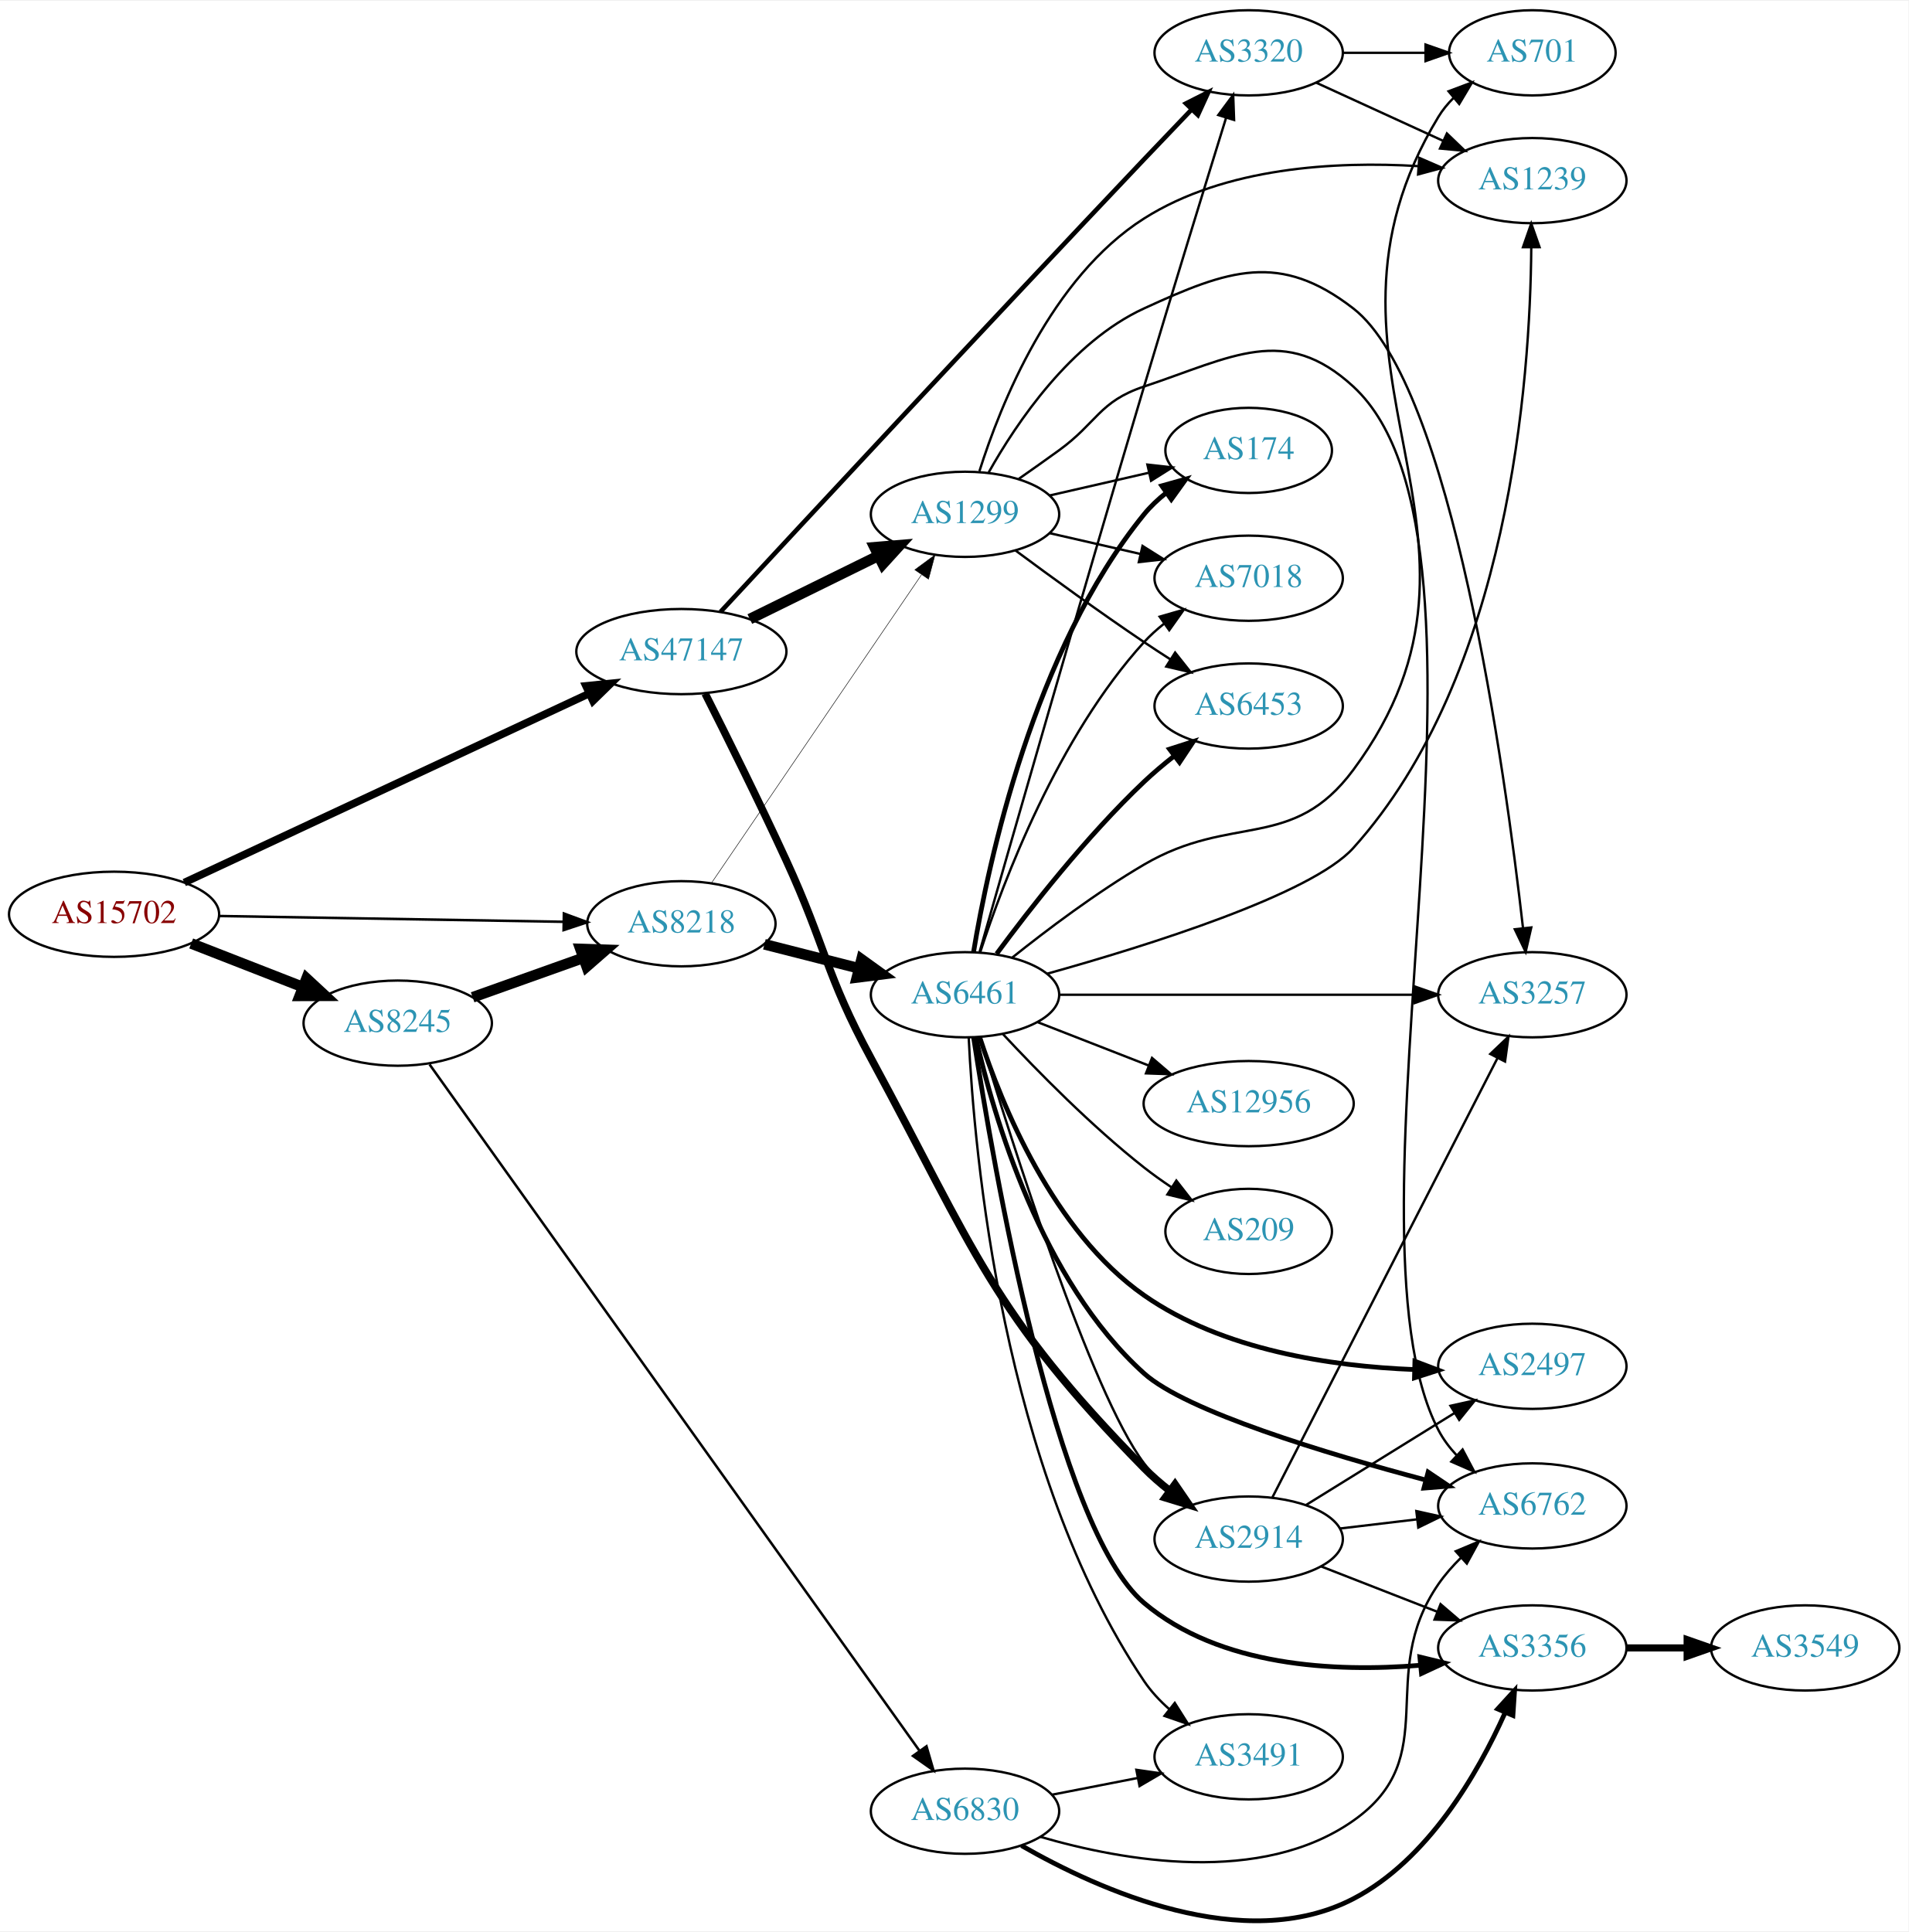
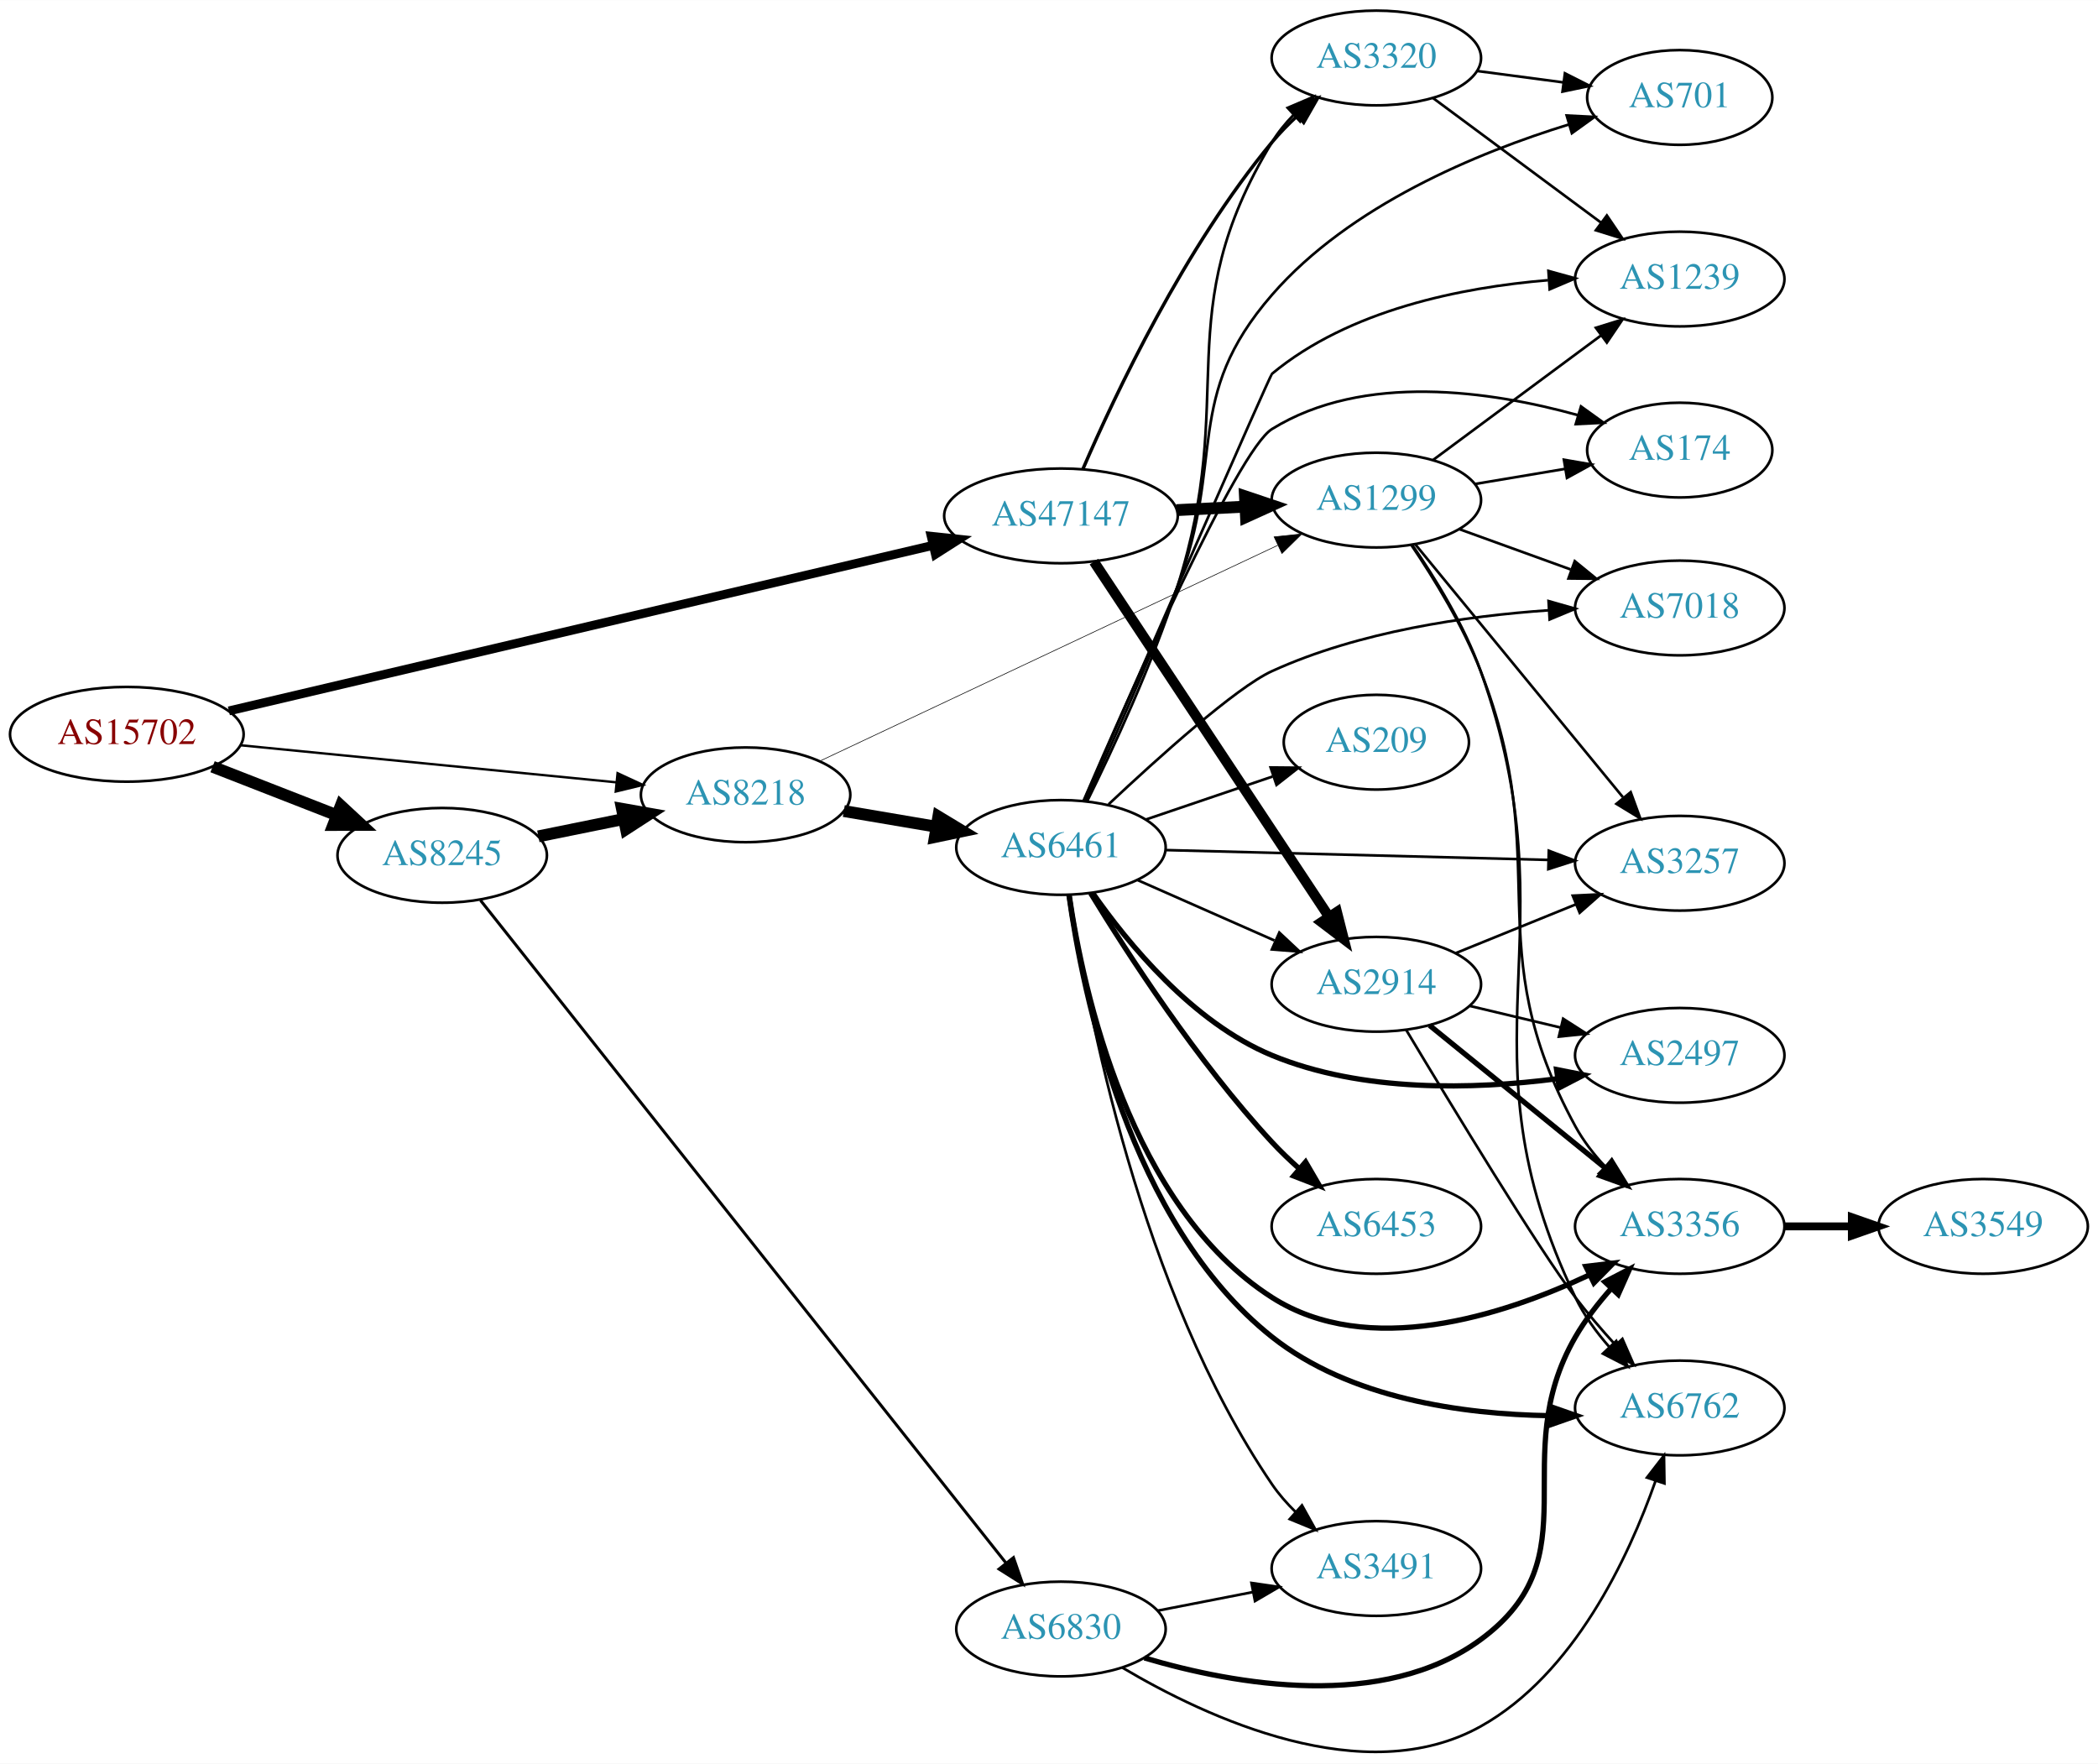
- <svg xmlns="http://www.w3.org/2000/svg" xmlns:xlink="http://www.w3.org/1999/xlink" width="806pt" height="816pt" viewBox="0.00 0.00 806.35 815.71">
-   <g id="graph0" class="graph" transform="scale(1 1) rotate(0) translate(4 811.706)">
-     <polygon fill="white" stroke="none" points="-4,4 -4,-811.706 802.348,-811.706 802.348,4 -4,4" />
+ <svg xmlns="http://www.w3.org/2000/svg" xmlns:xlink="http://www.w3.org/1999/xlink" width="797pt" height="670pt" viewBox="0.00 0.00 797.25 670.14">
+   <g id="graph0" class="graph" transform="scale(1 1) rotate(0) translate(4 666.143)">
+     <polygon fill="white" stroke="none" points="-4,4 -4,-666.143 793.249,-666.143 793.249,4 -4,4" />
    <g id="node1" class="node">
      <g id="a_node1">
        <a xlink:href="/asn/15702" xlink:title="AS15702 ~ Onstage Online GmbH [AT]">
-           <ellipse fill="#ffffff" stroke="black" cx="44.196" cy="-425.706" rx="44.393" ry="18" />
-           <text text-anchor="middle" x="44.196" y="-422.006" font-family="Times,serif" font-size="14.00" fill="#880000">AS15702</text>
+           <ellipse fill="#ffffff" stroke="black" cx="44.196" cy="-387.143" rx="44.393" ry="18" />
+           <text text-anchor="middle" x="44.196" y="-383.443" font-family="Times,serif" font-size="14.00" fill="#880000">AS15702</text>
        </a>
      </g>
    </g>
    <g id="node2" class="node">
      <g id="a_node2">
        <a xlink:href="/asn/8218" xlink:title="AS8218 ~ legacy Neotelecoms [FR]">
-           <ellipse fill="#ffffff" stroke="black" cx="283.881" cy="-421.706" rx="39.794" ry="18" />
-           <text text-anchor="middle" x="283.881" y="-418.006" font-family="Times,serif" font-size="14.00" fill="#2c94b3">AS8218</text>
+           <ellipse fill="#ffffff" stroke="black" cx="279.332" cy="-364.143" rx="39.794" ry="18" />
+           <text text-anchor="middle" x="279.332" y="-360.443" font-family="Times,serif" font-size="14.00" fill="#2c94b3">AS8218</text>
        </a>
      </g>
    </g>
    <g id="edge1" class="edge">
-       <path fill="none" stroke="black" stroke-width="1.071" d="M88.515,-424.977C129.583,-424.285 191.197,-423.249 234.004,-422.528" />
-       <polygon fill="black" stroke="black" stroke-width="1.071" points="234.247,-426.025 244.187,-422.357 234.129,-419.026 234.247,-426.025" />
+       <path fill="none" stroke="black" stroke-width="0.9" d="M87.415,-382.978C127.661,-379.008 188.2,-373.035 230.277,-368.884" />
+       <polygon fill="black" stroke="black" stroke-width="0.9" points="230.678,-372.362 240.286,-367.897 229.991,-365.395 230.678,-372.362" />
    </g>
    <g id="node3" class="node">
      <g id="a_node3">
        <a xlink:href="/asn/8245" xlink:title="AS8245 ~ Video-Broadcast GmbH [AT]">
-           <ellipse fill="#ffffff" stroke="black" cx="164.039" cy="-379.706" rx="39.794" ry="18" />
-           <text text-anchor="middle" x="164.039" y="-376.006" font-family="Times,serif" font-size="14.00" fill="#2c94b3">AS8245</text>
+           <ellipse fill="#ffffff" stroke="black" cx="164.039" cy="-341.143" rx="39.794" ry="18" />
+           <text text-anchor="middle" x="164.039" y="-337.443" font-family="Times,serif" font-size="14.00" fill="#2c94b3">AS8245</text>
        </a>
      </g>
    </g>
    <g id="edge2" class="edge">
-       <path fill="none" stroke="black" stroke-width="4.5" d="M76.776,-413.378C91.205,-407.746 108.444,-401.017 123.706,-395.059" />
-       <polygon fill="black" stroke="black" stroke-width="4.5" points="125.516,-398.58 133.399,-391.275 122.652,-391.244 125.516,-398.58" />
+       <path fill="none" stroke="black" stroke-width="4.5" d="M76.776,-374.816C91.205,-369.184 108.444,-362.454 123.706,-356.497" />
+       <polygon fill="black" stroke="black" stroke-width="4.5" points="125.516,-360.017 133.399,-352.713 122.652,-352.681 125.516,-360.017" />
    </g>
    <g id="node4" class="node">
      <g id="a_node4">
        <a xlink:href="/asn/47147" xlink:title="AS47147 ~ ANEXIA Internetdienstleistungs GmbH [AT]">
-           <ellipse fill="#ffffff" stroke="black" cx="283.881" cy="-536.706" rx="44.393" ry="18" />
-           <text text-anchor="middle" x="283.881" y="-533.006" font-family="Times,serif" font-size="14.00" fill="#2c94b3">AS47147</text>
+           <ellipse fill="#ffffff" stroke="black" cx="399.174" cy="-470.143" rx="44.393" ry="18" />
+           <text text-anchor="middle" x="399.174" y="-466.443" font-family="Times,serif" font-size="14.00" fill="#2c94b3">AS47147</text>
        </a>
      </g>
    </g>
    <g id="edge3" class="edge">
-       <path fill="none" stroke="black" stroke-width="3.214" d="M73.867,-439.095C116.695,-459.096 197.428,-496.799 245.048,-519.037" />
-       <polygon fill="black" stroke="black" stroke-width="3.214" points="243.567,-522.209 254.109,-523.269 246.529,-515.866 243.567,-522.209" />
+       <path fill="none" stroke="black" stroke-width="3.375" d="M82.971,-396.026C147.64,-411.232 279.433,-442.222 350.392,-458.908" />
+       <polygon fill="black" stroke="black" stroke-width="3.375" points="349.869,-462.38 360.405,-461.262 351.471,-455.566 349.869,-462.38" />
    </g>
    <g id="node5" class="node">
      <g id="a_node5">
        <a xlink:href="/asn/6461" xlink:title="AS6461 ~ Zayo Bandwidth [US]">
-           <ellipse fill="#ffffff" stroke="black" cx="403.724" cy="-391.706" rx="39.794" ry="18" />
-           <text text-anchor="middle" x="403.724" y="-388.006" font-family="Times,serif" font-size="14.00" fill="#2c94b3">AS6461</text>
+           <ellipse fill="#ffffff" stroke="black" cx="399.174" cy="-344.143" rx="39.794" ry="18" />
+           <text text-anchor="middle" x="399.174" y="-340.443" font-family="Times,serif" font-size="14.00" fill="#2c94b3">AS6461</text>
        </a>
      </g>
    </g>
    <g id="edge4" class="edge">
-       <path fill="none" stroke="black" stroke-width="4.5" d="M318.966,-413.028C331.425,-409.857 345.697,-406.223 358.887,-402.865" />
-       <polygon fill="black" stroke="black" stroke-width="4.5" points="359.996,-406.646 368.715,-400.363 358.053,-399.015 359.996,-406.646" />
+       <path fill="none" stroke="black" stroke-width="4.5" d="M316.65,-357.979C327.739,-356.097 340.086,-354.002 351.749,-352.022" />
+       <polygon fill="black" stroke="black" stroke-width="4.5" points="352.573,-355.877 361.773,-350.321 351.255,-348.113 352.573,-355.877" />
    </g>
    <g id="node6" class="node">
      <g id="a_node6">
        <a xlink:href="/asn/1299" xlink:title="AS1299 ~ Telia Carrier [EU]">
-           <ellipse fill="#ffffff" stroke="black" cx="403.724" cy="-594.706" rx="39.794" ry="18" />
-           <text text-anchor="middle" x="403.724" y="-591.006" font-family="Times,serif" font-size="14.00" fill="#2c94b3">AS1299</text>
+           <ellipse fill="#ffffff" stroke="black" cx="519.017" cy="-476.143" rx="39.794" ry="18" />
+           <text text-anchor="middle" x="519.017" y="-472.443" font-family="Times,serif" font-size="14.00" fill="#2c94b3">AS1299</text>
        </a>
      </g>
    </g>
    <g id="edge5" class="edge">
-       <path fill="none" stroke="black" stroke-width="0.214" d="M296.611,-438.926C317.435,-469.496 360.952,-533.382 385.292,-569.114" />
-       <polygon fill="black" stroke="black" stroke-width="0.214" points="382.519,-571.261 391.041,-577.555 388.304,-567.32 382.519,-571.261" />
+       <path fill="none" stroke="black" stroke-width="0.237" d="M307.597,-376.991C350.466,-397.191 433.672,-436.399 481.609,-458.988" />
+       <polygon fill="black" stroke="black" stroke-width="0.237" points="480.166,-462.177 490.704,-463.273 483.15,-455.845 480.166,-462.177" />
+     </g>
+     <g id="edge19" class="edge">
+       <path fill="none" stroke="black" stroke-width="4.5" d="M200.574,-348.358C210.803,-350.434 222.104,-352.728 232.846,-354.909" />
+       <polygon fill="black" stroke="black" stroke-width="4.5" points="232.338,-358.824 242.922,-356.955 233.905,-351.106 232.338,-358.824" />
+     </g>
+     <g id="node20" class="node">
+       <g id="a_node20">
+         <a xlink:href="/asn/6830" xlink:title="AS6830 ~ LGI-UPC [AT]">
+           <ellipse fill="#ffffff" stroke="black" cx="399.174" cy="-47.143" rx="39.794" ry="18" />
+           <text text-anchor="middle" x="399.174" y="-43.443" font-family="Times,serif" font-size="14.00" fill="#2c94b3">AS6830</text>
+         </a>
+       </g>
    </g>
    <g id="edge20" class="edge">
-       <path fill="none" stroke="black" stroke-width="4.5" d="M195.693,-390.631C209.902,-395.695 226.986,-401.784 242.251,-407.225" />
-       <polygon fill="black" stroke="black" stroke-width="4.5" points="241.23,-411.041 251.971,-410.689 243.874,-403.623 241.23,-411.041" />
-     </g>
-     <g id="node21" class="node">
-       <g id="a_node21">
-         <a xlink:href="/asn/6830" xlink:title="AS6830 ~ LGI-UPC [AT]">
-           <ellipse fill="#ffffff" stroke="black" cx="403.724" cy="-46.706" rx="39.794" ry="18" />
-           <text text-anchor="middle" x="403.724" y="-43.006" font-family="Times,serif" font-size="14.00" fill="#2c94b3">AS6830</text>
-         </a>
-       </g>
-     </g>
-     <g id="edge21" class="edge">
-       <path fill="none" stroke="black" stroke-width="1.059" d="M177.483,-362.271C216.711,-307.312 337.926,-137.488 384.363,-72.43" />
-       <polygon fill="black" stroke="black" stroke-width="1.059" points="387.442,-74.14 390.403,-63.968 381.744,-70.074 387.442,-74.14" />
+       <path fill="none" stroke="black" stroke-width="1.125" d="M178.581,-324.066C217.854,-274.539 331.938,-130.672 378.268,-72.247" />
+       <polygon fill="black" stroke="black" stroke-width="1.125" points="381.124,-74.278 384.595,-64.268 375.639,-69.929 381.124,-74.278" />
+     </g>
+     <g id="edge26" class="edge">
+       <path fill="none" stroke="black" stroke-width="4.5" d="M443.051,-472.326C451.565,-472.76 460.563,-473.218 469.257,-473.661" />
+       <polygon fill="black" stroke="black" stroke-width="4.5" points="469.088,-477.595 479.275,-474.171 469.488,-469.73 469.088,-477.595" />
+     </g>
+     <g id="node10" class="node">
+       <g id="a_node10">
+         <a xlink:href="/asn/2914" xlink:title="AS2914 ~ NTT America, Inc. [US]">
+           <ellipse fill="#ffffff" stroke="black" cx="519.017" cy="-292.143" rx="39.794" ry="18" />
+           <text text-anchor="middle" x="519.017" y="-288.443" font-family="Times,serif" font-size="14.00" fill="#2c94b3">AS2914</text>
+         </a>
+       </g>
+     </g>
+     <g id="edge25" class="edge">
+       <path fill="none" stroke="black" stroke-width="3.857" d="M411.688,-452.752C432.51,-421.3 476.52,-354.824 500.885,-318.021" />
+       <polygon fill="black" stroke="black" stroke-width="3.857" points="504.028,-319.614 506.63,-309.343 498.191,-315.75 504.028,-319.614" />
+     </g>
+     <g id="node13" class="node">
+       <g id="a_node13">
+         <a xlink:href="/asn/3320" xlink:title="AS3320 ~ DTAG [DE]">
+           <ellipse fill="#ffffff" stroke="black" cx="519.017" cy="-644.143" rx="39.794" ry="18" />
+           <text text-anchor="middle" x="519.017" y="-640.443" font-family="Times,serif" font-size="14.00" fill="#2c94b3">AS3320</text>
+         </a>
+       </g>
    </g>
    <g id="edge27" class="edge">
-       <path fill="none" stroke="black" stroke-width="4.5" d="M312.808,-550.451C329.003,-558.421 349.564,-568.541 366.936,-577.092" />
-       <polygon fill="black" stroke="black" stroke-width="4.5" points="365.5,-580.773 376.211,-581.657 368.978,-573.708 365.5,-580.773" />
-     </g>
-     <g id="node15" class="node">
-       <g id="a_node15">
-         <a xlink:href="/asn/3320" xlink:title="AS3320 ~ DTAG [DE]">
-           <ellipse fill="#ffffff" stroke="black" cx="523.566" cy="-789.706" rx="39.794" ry="18" />
-           <text text-anchor="middle" x="523.566" y="-786.006" font-family="Times,serif" font-size="14.00" fill="#2c94b3">AS3320</text>
-         </a>
-       </g>
-     </g>
-     <g id="edge28" class="edge">
-       <path fill="none" stroke="black" stroke-width="1.929" d="M300.43,-553.498C333.303,-588.962 412.344,-674.045 479.37,-744.706 485.798,-751.482 492.798,-758.801 499.255,-765.526" />
-       <polygon fill="black" stroke="black" stroke-width="1.929" points="497.065,-768.298 506.518,-773.082 502.111,-763.447 497.065,-768.298" />
-     </g>
-     <g id="node17" class="node">
-       <g id="a_node17">
-         <a xlink:href="/asn/2914" xlink:title="AS2914 ~ NTT America, Inc. [US]">
-           <ellipse fill="#ffffff" stroke="black" cx="523.566" cy="-161.706" rx="39.794" ry="18" />
-           <text text-anchor="middle" x="523.566" y="-158.006" font-family="Times,serif" font-size="14.00" fill="#2c94b3">AS2914</text>
-         </a>
-       </g>
-     </g>
-     <g id="edge26" class="edge">
-       <path fill="none" stroke="black" stroke-width="3.214" d="M293.921,-518.969C302.854,-501.287 316.782,-473.296 328.077,-448.706 345.032,-411.796 344.734,-400.421 364.077,-364.706 408.081,-283.457 414.664,-257.665 479.37,-191.706 482.623,-188.39 486.289,-185.207 490.076,-182.235" />
-       <polygon fill="black" stroke="black" stroke-width="3.214" points="492.45,-184.834 498.443,-176.097 488.31,-179.19 492.45,-184.834" />
+       <path fill="none" stroke="black" stroke-width="1.286" d="M407.561,-488.048C419.771,-516.328 446.15,-572.217 479.37,-612.143 482.269,-615.627 485.586,-619.017 489.032,-622.207" />
+       <polygon fill="black" stroke="black" stroke-width="1.286" points="486.819,-624.921 496.667,-628.83 491.406,-619.633 486.819,-624.921" />
    </g>
    <g id="node7" class="node">
      <g id="a_node7">
        <a xlink:href="/asn/6762" xlink:title="AS6762 ~ TELECOM ITALIA SPARKLE S.p.A. [IT]">
-           <ellipse fill="#ffffff" stroke="black" cx="643.409" cy="-175.706" rx="39.794" ry="18" />
-           <text text-anchor="middle" x="643.409" y="-172.006" font-family="Times,serif" font-size="14.00" fill="#2c94b3">AS6762</text>
+           <ellipse fill="#ffffff" stroke="black" cx="634.31" cy="-131.143" rx="39.794" ry="18" />
+           <text text-anchor="middle" x="634.31" y="-127.443" font-family="Times,serif" font-size="14.00" fill="#2c94b3">AS6762</text>
        </a>
      </g>
    </g>
    <g id="edge6" class="edge">
-       <path fill="none" stroke="black" stroke-width="2" d="M408.299,-373.571C415.715,-340.653 435.844,-270.86 479.37,-231.706 497.189,-215.677 556.526,-197.786 598.458,-186.636" />
-       <polygon fill="black" stroke="black" stroke-width="2" points="599.391,-190.009 608.177,-184.088 597.616,-183.238 599.391,-190.009" />
+       <path fill="none" stroke="black" stroke-width="2" d="M402.186,-326.195C407.421,-288.544 425.079,-201.239 479.37,-158.143 508.902,-134.701 551.731,-128.753 584.72,-128.214" />
+       <polygon fill="black" stroke="black" stroke-width="2" points="585.056,-131.714 595.056,-128.214 585.056,-124.714 585.056,-131.714" />
    </g>
    <g id="node8" class="node">
      <g id="a_node8">
-         <a xlink:href="/asn/6453" xlink:title="AS6453 ~ TATA COMMUNICATIONS (AMERICA) INC [US]">
-           <ellipse fill="#ffffff" stroke="black" cx="523.566" cy="-513.706" rx="39.794" ry="18" />
-           <text text-anchor="middle" x="523.566" y="-510.006" font-family="Times,serif" font-size="14.00" fill="#2c94b3">AS6453</text>
+         <a xlink:href="/asn/2497" xlink:title="AS2497 ~ Internet Initiative Japan Inc. [JP]">
+           <ellipse fill="#ffffff" stroke="black" cx="634.31" cy="-265.143" rx="39.794" ry="18" />
+           <text text-anchor="middle" x="634.31" y="-261.443" font-family="Times,serif" font-size="14.00" fill="#2c94b3">AS2497</text>
        </a>
      </g>
    </g>
    <g id="edge7" class="edge">
-       <path fill="none" stroke="black" stroke-width="2" d="M417.094,-409.009C431.067,-427.947 455.045,-458.679 479.37,-481.706 483.253,-485.381 487.56,-489.013 491.909,-492.439" />
-       <polygon fill="black" stroke="black" stroke-width="2" points="490.133,-495.484 500.219,-498.726 494.356,-489.901 490.133,-495.484" />
+       <path fill="none" stroke="black" stroke-width="2" d="M411.127,-326.976C424.535,-307.737 449.22,-277.61 479.37,-265.143 513.653,-250.968 556.016,-252.165 587.619,-256.231" />
+       <polygon fill="black" stroke="black" stroke-width="2" points="587.501,-259.75 597.896,-257.703 588.493,-252.821 587.501,-259.75" />
    </g>
    <g id="node9" class="node">
      <g id="a_node9">
-         <a xlink:href="/asn/174" xlink:title="AS174 ~ Cogent Communications [US]">
-           <ellipse fill="#ffffff" stroke="black" cx="523.566" cy="-621.706" rx="35.194" ry="18" />
-           <text text-anchor="middle" x="523.566" y="-618.006" font-family="Times,serif" font-size="14.00" fill="#2c94b3">AS174</text>
+         <a xlink:href="/asn/6453" xlink:title="AS6453 ~ TATA COMMUNICATIONS (AMERICA) INC [US]">
+           <ellipse fill="#ffffff" stroke="black" cx="519.017" cy="-200.143" rx="39.794" ry="18" />
+           <text text-anchor="middle" x="519.017" y="-196.443" font-family="Times,serif" font-size="14.00" fill="#2c94b3">AS6453</text>
        </a>
      </g>
    </g>
    <g id="edge8" class="edge">
-       <path fill="none" stroke="black" stroke-width="2" d="M407.31,-409.645C413.569,-447.576 432.607,-537.145 479.37,-594.706 482.068,-598.026 485.288,-601.056 488.738,-603.786" />
-       <polygon fill="black" stroke="black" stroke-width="2" points="486.863,-606.746 497.064,-609.609 490.875,-601.01 486.863,-606.746" />
-     </g>
-     <g id="node10" class="node">
-       <g id="a_node10">
-         <a xlink:href="/asn/2497" xlink:title="AS2497 ~ Internet Initiative Japan Inc. [JP]">
-           <ellipse fill="#ffffff" stroke="black" cx="643.409" cy="-234.706" rx="39.794" ry="18" />
-           <text text-anchor="middle" x="643.409" y="-231.006" font-family="Times,serif" font-size="14.00" fill="#2c94b3">AS2497</text>
-         </a>
-       </g>
+       <path fill="none" stroke="black" stroke-width="2" d="M410.435,-326.782C424.437,-303.825 451.044,-262.712 479.37,-232.143 482.519,-228.745 486.028,-225.377 489.611,-222.174" />
+       <polygon fill="black" stroke="black" stroke-width="2" points="492.126,-224.63 497.463,-215.478 487.583,-219.304 492.126,-224.63" />
    </g>
    <g id="edge9" class="edge">
-       <path fill="none" stroke="black" stroke-width="2" d="M409.968,-373.622C419.122,-345.493 440.818,-291.691 479.37,-264.706 512.597,-241.448 558.648,-234.705 593.335,-233.343" />
-       <polygon fill="black" stroke="black" stroke-width="2" points="593.8,-236.832 603.708,-233.08 593.623,-229.835 593.8,-236.832" />
+       <path fill="none" stroke="black" d="M428.101,-331.82C443.691,-324.941 463.327,-316.276 480.269,-308.8" />
+       <polygon fill="black" stroke="black" points="482.146,-311.798 489.882,-304.558 479.32,-305.393 482.146,-311.798" />
    </g>
    <g id="node11" class="node">
      <g id="a_node11">
-         <a xlink:href="/asn/3491" xlink:title="AS3491 ~ PCCW Global, Inc. [US]">
-           <ellipse fill="#ffffff" stroke="black" cx="523.566" cy="-69.706" rx="39.794" ry="18" />
-           <text text-anchor="middle" x="523.566" y="-66.006" font-family="Times,serif" font-size="14.00" fill="#2c94b3">AS3491</text>
+         <a xlink:href="/asn/3356" xlink:title="AS3356 ~ Level 3 Parent, LLC [US]">
+           <ellipse fill="#ffffff" stroke="black" cx="634.31" cy="-200.143" rx="39.794" ry="18" />
+           <text text-anchor="middle" x="634.31" y="-196.443" font-family="Times,serif" font-size="14.00" fill="#2c94b3">AS3356</text>
        </a>
      </g>
    </g>
    <g id="edge10" class="edge">
-       <path fill="none" stroke="black" d="M405.275,-373.711C407.556,-325.488 419.267,-190.974 479.37,-101.706 482.292,-97.365 486.006,-93.391 490.025,-89.832" />
-       <polygon fill="black" stroke="black" points="492.339,-92.464 498.001,-83.508 487.99,-86.978 492.339,-92.464" />
+       <path fill="none" stroke="black" stroke-width="2" d="M402.281,-326.056C407.617,-289.564 425.333,-207.668 479.37,-173.143 515.893,-149.808 566.771,-166.105 599.87,-181.661" />
+       <polygon fill="black" stroke="black" stroke-width="2" points="598.603,-184.938 609.122,-186.208 601.69,-178.656 598.603,-184.938" />
    </g>
    <g id="node12" class="node">
      <g id="a_node12">
-         <a xlink:href="/asn/3356" xlink:title="AS3356 ~ Level 3 Parent, LLC [US]">
-           <ellipse fill="#ffffff" stroke="black" cx="643.409" cy="-115.706" rx="39.794" ry="18" />
-           <text text-anchor="middle" x="643.409" y="-112.006" font-family="Times,serif" font-size="14.00" fill="#2c94b3">AS3356</text>
+         <a xlink:href="/asn/3491" xlink:title="AS3491 ~ PCCW Global, Inc. [US]">
+           <ellipse fill="#ffffff" stroke="black" cx="519.017" cy="-70.143" rx="39.794" ry="18" />
+           <text text-anchor="middle" x="519.017" y="-66.443" font-family="Times,serif" font-size="14.00" fill="#2c94b3">AS3491</text>
        </a>
      </g>
    </g>
    <g id="edge11" class="edge">
-       <path fill="none" stroke="black" stroke-width="2" d="M407.363,-373.609C415.503,-320.424 441.945,-166.361 479.37,-134.706 511.253,-107.738 560.055,-105.418 595.961,-108.365" />
-       <polygon fill="black" stroke="black" stroke-width="2" points="595.893,-111.875 606.188,-109.372 596.58,-104.909 595.893,-111.875" />
-     </g>
-     <g id="node13" class="node">
-       <g id="a_node13">
-         <a xlink:href="/asn/12956" xlink:title="AS12956 ~ TELXIUS [ES]">
-           <ellipse fill="#ffffff" stroke="black" cx="523.566" cy="-345.706" rx="44.393" ry="18" />
-           <text text-anchor="middle" x="523.566" y="-342.006" font-family="Times,serif" font-size="14.00" fill="#2c94b3">AS12956</text>
-         </a>
-       </g>
+       <path fill="none" stroke="black" d="M402.598,-325.921C408.961,-283.423 429.241,-175.775 479.37,-102.143 481.921,-98.397 485.031,-94.851 488.368,-91.58" />
+       <polygon fill="black" stroke="black" points="490.754,-94.142 495.907,-84.884 486.106,-88.908 490.754,-94.142" />
    </g>
    <g id="edge12" class="edge">
-       <path fill="none" stroke="black" d="M434.46,-380.098C448.689,-374.544 465.956,-367.803 481.421,-361.767" />
-       <polygon fill="black" stroke="black" points="482.731,-365.013 490.773,-358.116 480.185,-358.492 482.731,-365.013" />
+       <path fill="none" stroke="black" d="M409.083,-361.611C418.702,-381.072 433.912,-413.683 443.37,-443.143 466.845,-516.264 439.588,-546.454 479.37,-612.143 481.604,-615.832 484.419,-619.29 487.506,-622.469" />
+       <polygon fill="black" stroke="black" points="485.314,-625.207 495.061,-629.359 490.031,-620.034 485.314,-625.207" />
    </g>
    <g id="node14" class="node">
      <g id="a_node14">
-         <a xlink:href="/asn/209" xlink:title="AS209 ~ CenturyLink Communications, LLC [US]">
-           <ellipse fill="#ffffff" stroke="black" cx="523.566" cy="-291.706" rx="35.194" ry="18" />
-           <text text-anchor="middle" x="523.566" y="-288.006" font-family="Times,serif" font-size="14.00" fill="#2c94b3">AS209</text>
+         <a xlink:href="/asn/1239" xlink:title="AS1239 ~ Sprint [US]">
+           <ellipse fill="#ffffff" stroke="black" cx="634.31" cy="-560.143" rx="39.794" ry="18" />
+           <text text-anchor="middle" x="634.31" y="-556.443" font-family="Times,serif" font-size="14.00" fill="#2c94b3">AS1239</text>
        </a>
      </g>
    </g>
    <g id="edge13" class="edge">
-       <path fill="none" stroke="black" d="M419.821,-374.993C434.287,-359.47 457.144,-336.186 479.37,-318.706 482.987,-315.861 486.918,-313.057 490.886,-310.395" />
-       <polygon fill="black" stroke="black" points="493.011,-313.19 499.525,-304.834 489.222,-307.304 493.011,-313.19" />
+       <path fill="none" stroke="black" d="M407.961,-361.98C427.759,-407.315 478.525,-523.441 479.37,-524.143 508.617,-548.431 551.28,-556.975 584.279,-559.702" />
+       <polygon fill="black" stroke="black" points="584.413,-563.219 594.625,-560.396 584.881,-556.235 584.413,-563.219" />
+     </g>
+     <g id="node15" class="node">
+       <g id="a_node15">
+         <a xlink:href="/asn/174" xlink:title="AS174 ~ Cogent Communications [US]">
+           <ellipse fill="#ffffff" stroke="black" cx="634.31" cy="-495.143" rx="35.194" ry="18" />
+           <text text-anchor="middle" x="634.31" y="-491.443" font-family="Times,serif" font-size="14.00" fill="#2c94b3">AS174</text>
+         </a>
+       </g>
    </g>
    <g id="edge14" class="edge">
-       <path fill="none" stroke="black" d="M409.882,-409.804C421.879,-451.82 452.668,-559.216 479.37,-648.706 491.171,-688.254 505.238,-733.905 514.038,-762.291" />
-       <polygon fill="black" stroke="black" points="510.721,-763.411 517.028,-771.924 517.406,-761.336 510.721,-763.411" />
+       <path fill="none" stroke="black" d="M407.745,-361.878C424.887,-401.62 466.194,-494.986 479.37,-503.143 514.22,-524.718 562.469,-517.615 595.611,-508.425" />
+       <polygon fill="black" stroke="black" points="596.784,-511.728 605.38,-505.536 594.798,-505.016 596.784,-511.728" />
    </g>
    <g id="node16" class="node">
      <g id="a_node16">
+         <a xlink:href="/asn/3257" xlink:title="AS3257 ~ GTT [DE]">
+           <ellipse fill="#ffffff" stroke="black" cx="634.31" cy="-338.143" rx="39.794" ry="18" />
+           <text text-anchor="middle" x="634.31" y="-334.443" font-family="Times,serif" font-size="14.00" fill="#2c94b3">AS3257</text>
+         </a>
+       </g>
+     </g>
+     <g id="edge15" class="edge">
+       <path fill="none" stroke="black" d="M438.933,-343.146C478.85,-342.118 541.168,-340.515 584.439,-339.401" />
+       <polygon fill="black" stroke="black" points="584.551,-342.899 594.458,-339.143 584.371,-335.902 584.551,-342.899" />
+     </g>
+     <g id="node17" class="node">
+       <g id="a_node17">
        <a xlink:href="/asn/7018" xlink:title="AS7018 ~ AT&amp;T Services, Inc. [US]">
-           <ellipse fill="#ffffff" stroke="black" cx="523.566" cy="-567.706" rx="39.794" ry="18" />
-           <text text-anchor="middle" x="523.566" y="-564.006" font-family="Times,serif" font-size="14.00" fill="#2c94b3">AS7018</text>
-         </a>
-       </g>
-     </g>
-     <g id="edge15" class="edge">
-       <path fill="none" stroke="black" d="M410.133,-409.623C419.911,-439.63 442.957,-500.689 479.37,-540.706 481.9,-543.486 484.78,-546.087 487.825,-548.492" />
-       <polygon fill="black" stroke="black" points="485.959,-551.459 496.141,-554.388 490.008,-545.749 485.959,-551.459" />
+           <ellipse fill="#ffffff" stroke="black" cx="634.31" cy="-435.143" rx="39.794" ry="18" />
+           <text text-anchor="middle" x="634.31" y="-431.443" font-family="Times,serif" font-size="14.00" fill="#2c94b3">AS7018</text>
+         </a>
+       </g>
    </g>
    <g id="edge16" class="edge">
-       <path fill="none" stroke="black" d="M410.012,-373.903C422.961,-331.056 456.842,-223.534 479.37,-193.706 482.524,-189.53 486.368,-185.649 490.448,-182.133" />
-       <polygon fill="black" stroke="black" points="492.761,-184.768 498.468,-175.842 488.44,-179.26 492.761,-184.768" />
+       <path fill="none" stroke="black" d="M417.275,-360.541C436.157,-378.288 465.691,-404.896 479.37,-411.143 512.417,-426.236 553.163,-432.098 584.432,-434.261" />
+       <polygon fill="black" stroke="black" points="584.46,-437.768 594.648,-434.86 584.871,-430.78 584.46,-437.768" />
    </g>
    <g id="node18" class="node">
      <g id="a_node18">
-         <a xlink:href="/asn/1239" xlink:title="AS1239 ~ Sprint [US]">
-           <ellipse fill="#ffffff" stroke="black" cx="643.409" cy="-735.706" rx="39.794" ry="18" />
-           <text text-anchor="middle" x="643.409" y="-732.006" font-family="Times,serif" font-size="14.00" fill="#2c94b3">AS1239</text>
+         <a xlink:href="/asn/209" xlink:title="AS209 ~ CenturyLink Communications, LLC [US]">
+           <ellipse fill="#ffffff" stroke="black" cx="519.017" cy="-384.143" rx="35.194" ry="18" />
+           <text text-anchor="middle" x="519.017" y="-380.443" font-family="Times,serif" font-size="14.00" fill="#2c94b3">AS209</text>
        </a>
      </g>
    </g>
    <g id="edge17" class="edge">
-       <path fill="none" stroke="black" d="M438.4,-400.586C480.752,-412.397 550.082,-434.071 567.762,-453.706 633.688,-526.917 642.525,-651.698 642.967,-707.401" />
-       <polygon fill="black" stroke="black" points="639.467,-707.581 642.958,-717.584 646.467,-707.588 639.467,-707.581" />
+       <path fill="none" stroke="black" d="M431.444,-354.758C446.211,-359.77 463.974,-365.799 479.557,-371.089" />
+       <polygon fill="black" stroke="black" points="478.835,-374.54 489.429,-374.44 481.085,-367.911 478.835,-374.54" />
    </g>
    <g id="node19" class="node">
      <g id="a_node19">
        <a xlink:href="/asn/701" xlink:title="AS701 ~ UUNET [US]">
-           <ellipse fill="#ffffff" stroke="black" cx="643.409" cy="-789.706" rx="35.194" ry="18" />
-           <text text-anchor="middle" x="643.409" y="-786.006" font-family="Times,serif" font-size="14.00" fill="#2c94b3">AS701</text>
+           <ellipse fill="#ffffff" stroke="black" cx="634.31" cy="-629.143" rx="35.194" ry="18" />
+           <text text-anchor="middle" x="634.31" y="-625.443" font-family="Times,serif" font-size="14.00" fill="#2c94b3">AS701</text>
        </a>
      </g>
    </g>
    <g id="edge18" class="edge">
-       <path fill="none" stroke="black" d="M423.601,-407.348C438.251,-419.05 459.37,-434.988 479.37,-446.706 516.576,-468.504 542.088,-452.061 567.762,-486.706 641.418,-586.094 539.595,-656.943 603.762,-762.706 605.503,-765.575 607.677,-768.217 610.102,-770.632" />
-       <polygon fill="black" stroke="black" points="608.027,-773.46 617.942,-777.194 612.52,-768.092 608.027,-773.46" />
-     </g>
-     <g id="node20" class="node">
-       <g id="a_node20">
-         <a xlink:href="/asn/3257" xlink:title="AS3257 ~ GTT [DE]">
-           <ellipse fill="#ffffff" stroke="black" cx="643.409" cy="-391.706" rx="39.794" ry="18" />
-           <text text-anchor="middle" x="643.409" y="-388.006" font-family="Times,serif" font-size="14.00" fill="#2c94b3">AS3257</text>
-         </a>
-       </g>
-     </g>
-     <g id="edge19" class="edge">
-       <path fill="none" stroke="black" d="M443.441,-391.706C484.36,-391.706 548.999,-391.706 593.434,-391.706" />
-       <polygon fill="black" stroke="black" points="593.708,-395.206 603.708,-391.706 593.708,-388.206 593.708,-395.206" />
+       <path fill="none" stroke="black" d="M408.509,-361.811C417.625,-381.449 432.397,-414.213 443.37,-443.143 461.763,-491.636 445.347,-515 479.37,-554.143 508.925,-588.146 557.432,-608.173 592.097,-618.856" />
+       <polygon fill="black" stroke="black" points="591.345,-622.283 601.926,-621.751 593.322,-615.568 591.345,-622.283" />
+     </g>
+     <g id="edge35" class="edge">
+       <path fill="none" stroke="black" d="M532.635,-459.13C541.342,-446.523 552.433,-428.575 558.663,-411.143 594.669,-310.404 548.421,-269.614 594.663,-173.143 597.902,-166.386 602.6,-159.956 607.612,-154.249" />
+       <polygon fill="black" stroke="black" points="610.191,-156.617 614.535,-146.953 605.113,-151.799 610.191,-156.617" />
+     </g>
+     <g id="edge36" class="edge">
+       <path fill="none" stroke="black" d="M532.346,-459.023C540.913,-446.363 551.956,-428.397 558.663,-411.143 587.121,-337.944 557.046,-307.084 594.663,-238.143 597.608,-232.746 601.568,-227.628 605.832,-222.999" />
+       <polygon fill="black" stroke="black" points="608.545,-225.238 613.171,-215.706 603.61,-220.272 608.545,-225.238" />
+     </g>
+     <g id="edge37" class="edge">
+       <path fill="none" stroke="black" d="M540.533,-491.355C558.388,-504.593 584.461,-523.925 604.423,-538.726" />
+       <polygon fill="black" stroke="black" points="602.445,-541.616 612.563,-544.761 606.615,-535.993 602.445,-541.616" />
+     </g>
+     <g id="edge32" class="edge">
+       <path fill="none" stroke="black" d="M556.487,-482.26C567.382,-484.087 579.424,-486.106 590.677,-487.994" />
+       <polygon fill="black" stroke="black" points="590.294,-491.478 600.735,-489.68 591.452,-484.575 590.294,-491.478" />
+     </g>
+     <g id="edge33" class="edge">
+       <path fill="none" stroke="black" d="M533.909,-459.222C553.614,-435.219 589.822,-391.114 612.674,-363.279" />
+       <polygon fill="black" stroke="black" points="615.664,-365.153 619.304,-355.203 610.254,-360.711 615.664,-365.153" />
    </g>
    <g id="edge34" class="edge">
-       <path fill="none" stroke="black" d="M426.481,-609.715C432.015,-613.585 437.934,-617.77 443.37,-621.706 459.57,-633.434 460.397,-642.381 479.37,-648.706 516.64,-661.129 538.875,-675.331 567.762,-648.706 640.062,-582.067 558.329,-294.905 603.762,-207.706 605.755,-203.882 608.422,-200.34 611.428,-197.115" />
-       <polygon fill="black" stroke="black" points="613.952,-199.547 618.899,-190.178 609.189,-194.417 613.952,-199.547" />
-     </g>
-     <g id="edge37" class="edge">
-       <path fill="none" stroke="black" d="M425.054,-579.429C439.916,-568.402 460.661,-553.299 479.37,-540.706 482.919,-538.317 486.67,-535.867 490.418,-533.464" />
-       <polygon fill="black" stroke="black" points="492.486,-536.297 499.067,-527.993 488.744,-530.381 492.486,-536.297" />
-     </g>
-     <g id="edge33" class="edge">
-       <path fill="none" stroke="black" d="M439.443,-602.66C452.536,-605.66 467.558,-609.102 481.199,-612.227" />
-       <polygon fill="black" stroke="black" points="480.777,-615.721 491.306,-614.543 482.34,-608.898 480.777,-615.721" />
-     </g>
-     <g id="edge36" class="edge">
-       <path fill="none" stroke="black" d="M439.443,-586.751C451.443,-584.001 465.064,-580.881 477.756,-577.972" />
-       <polygon fill="black" stroke="black" points="478.722,-581.342 487.688,-575.697 477.159,-574.519 478.722,-581.342" />
+       <path fill="none" stroke="black" d="M550.675,-465.048C563.648,-460.354 578.941,-454.819 592.822,-449.795" />
+       <polygon fill="black" stroke="black" points="594.414,-452.941 602.626,-446.247 592.032,-446.359 594.414,-452.941" />
+     </g>
+     <g id="edge31" class="edge">
+       <path fill="none" stroke="black" d="M530.346,-274.819C547.374,-246.41 580.826,-191.268 594.663,-173.143 599.293,-167.079 604.634,-160.863 609.84,-155.135" />
+       <polygon fill="black" stroke="black" points="612.521,-157.391 616.775,-147.687 607.398,-152.621 612.521,-157.391" />
+     </g>
+     <g id="edge28" class="edge">
+       <path fill="none" stroke="black" d="M554.624,-283.896C565.495,-281.305 577.65,-278.408 589.092,-275.681" />
+       <polygon fill="black" stroke="black" points="589.998,-279.063 598.914,-273.34 588.375,-272.254 589.998,-279.063" />
+     </g>
+     <g id="edge29" class="edge">
+       <path fill="none" stroke="black" stroke-width="2" d="M539.235,-276.537C557.627,-261.602 585.547,-238.929 606.197,-222.16" />
+       <polygon fill="black" stroke="black" stroke-width="2" points="608.44,-224.847 613.997,-215.826 604.028,-219.413 608.44,-224.847" />
+     </g>
+     <g id="edge30" class="edge">
+       <path fill="none" stroke="black" d="M549.192,-303.989C563.068,-309.623 579.845,-316.435 594.754,-322.489" />
+       <polygon fill="black" stroke="black" points="593.651,-325.818 604.233,-326.337 596.284,-319.332 593.651,-325.818" />
+     </g>
+     <g id="node21" class="node">
+       <g id="a_node21">
+         <a xlink:href="/asn/3549" xlink:title="AS3549 ~ Level 3 Parent, LLC [US]">
+           <ellipse fill="#ffffff" stroke="black" cx="749.603" cy="-200.143" rx="39.794" ry="18" />
+           <text text-anchor="middle" x="749.603" y="-196.443" font-family="Times,serif" font-size="14.00" fill="#2c94b3">AS3549</text>
+         </a>
+       </g>
+     </g>
+     <g id="edge24" class="edge">
+       <path fill="none" stroke="black" stroke-width="3" d="M673.982,-200.143C682.185,-200.143 690.949,-200.143 699.481,-200.143" />
+       <polygon fill="black" stroke="black" stroke-width="3" points="699.72,-203.643 709.72,-200.143 699.72,-196.643 699.72,-203.643" />
+     </g>
+     <g id="edge39" class="edge">
+       <path fill="none" stroke="black" d="M540.533,-628.932C558.388,-615.694 584.461,-596.362 604.423,-581.561" />
+       <polygon fill="black" stroke="black" points="606.615,-584.293 612.563,-575.526 602.445,-578.67 606.615,-584.293" />
    </g>
    <g id="edge38" class="edge">
-       <path fill="none" stroke="black" d="M409.796,-612.896C418.714,-641.12 440.093,-694.799 479.37,-719.706 513.654,-741.446 560.391,-743.917 595.037,-741.848" />
-       <polygon fill="black" stroke="black" points="595.662,-745.311 605.374,-741.077 595.141,-738.331 595.662,-745.311" />
-     </g>
-     <g id="edge35" class="edge">
-       <path fill="none" stroke="black" d="M413.72,-612.41C425.53,-633.45 448.448,-667.493 479.37,-681.706 515.066,-698.112 536.714,-705.775 567.762,-681.706 609.409,-649.422 631.905,-486.426 639.466,-419.972" />
-       <polygon fill="black" stroke="black" points="642.969,-420.134 640.591,-409.81 636.012,-419.364 642.969,-420.134" />
-     </g>
-     <g id="node22" class="node">
-       <g id="a_node22">
-         <a xlink:href="/asn/3549" xlink:title="AS3549 ~ Level 3 Parent, LLC [US]">
-           <ellipse fill="#ffffff" stroke="black" cx="758.702" cy="-115.706" rx="39.794" ry="18" />
-           <text text-anchor="middle" x="758.702" y="-112.006" font-family="Times,serif" font-size="14.00" fill="#2c94b3">AS3549</text>
-         </a>
-       </g>
-     </g>
-     <g id="edge25" class="edge">
-       <path fill="none" stroke="black" stroke-width="3" d="M683.081,-115.706C691.284,-115.706 700.048,-115.706 708.58,-115.706" />
-       <polygon fill="black" stroke="black" stroke-width="3" points="708.819,-119.206 718.819,-115.706 708.819,-112.206 708.819,-119.206" />
-     </g>
-     <g id="edge39" class="edge">
-       <path fill="none" stroke="black" d="M552.195,-777.045C568.152,-769.733 588.423,-760.444 605.705,-752.525" />
-       <polygon fill="black" stroke="black" points="607.32,-755.635 614.953,-748.287 604.404,-749.271 607.32,-755.635" />
-     </g>
-     <g id="edge40" class="edge">
-       <path fill="none" stroke="black" d="M563.479,-789.706C574.566,-789.706 586.725,-789.706 598.108,-789.706" />
-       <polygon fill="black" stroke="black" points="598.289,-793.206 608.289,-789.706 598.289,-786.206 598.289,-793.206" />
-     </g>
-     <g id="edge32" class="edge">
-       <path fill="none" stroke="black" d="M562.176,-166.174C572.488,-167.399 583.805,-168.743 594.605,-170.026" />
-       <polygon fill="black" stroke="black" points="594.409,-173.528 604.752,-171.232 595.235,-166.577 594.409,-173.528" />
-     </g>
-     <g id="edge29" class="edge">
-       <path fill="none" stroke="black" d="M547.848,-176.128C565.764,-187.226 590.721,-202.686 610.497,-214.937" />
-       <polygon fill="black" stroke="black" points="608.831,-218.022 619.175,-220.313 612.517,-212.072 608.831,-218.022" />
-     </g>
-     <g id="edge30" class="edge">
-       <path fill="none" stroke="black" d="M554.303,-150.098C569.097,-144.323 587.174,-137.267 603.096,-131.052" />
-       <polygon fill="black" stroke="black" points="604.639,-134.206 612.682,-127.31 602.094,-127.686 604.639,-134.206" />
-     </g>
-     <g id="edge31" class="edge">
-       <path fill="none" stroke="black" d="M533.618,-179.371C554.139,-219.424 604.307,-317.339 628.676,-364.902" />
-       <polygon fill="black" stroke="black" points="625.652,-366.676 633.327,-373.98 631.882,-363.484 625.652,-366.676" />
-     </g>
-     <g id="edge24" class="edge">
-       <path fill="none" stroke="black" d="M435.479,-35.917C470.792,-25.624 528.846,-15.354 567.762,-42.706 606.409,-69.867 576.904,-103.848 603.762,-142.706 606.503,-146.67 609.833,-150.445 613.377,-153.931" />
-       <polygon fill="black" stroke="black" points="611.059,-156.554 620.831,-160.649 615.746,-151.354 611.059,-156.554" />
+       <path fill="none" stroke="black" d="M557.427,-639.19C567.879,-637.806 579.323,-636.291 590.082,-634.867" />
+       <polygon fill="black" stroke="black" points="590.678,-638.318 600.132,-633.536 589.76,-631.379 590.678,-638.318" />
+     </g>
+     <g id="edge21" class="edge">
+       <path fill="none" stroke="black" d="M422.577,-32.425C454.609,-13.406 514.498,14.504 558.663,-10.143 594.139,-29.941 614.854,-74.3 625.124,-103.453" />
+       <polygon fill="black" stroke="black" points="621.846,-104.685 628.328,-113.065 628.486,-102.472 621.846,-104.685" />
+     </g>
+     <g id="edge23" class="edge">
+       <path fill="none" stroke="black" stroke-width="2" d="M430.891,-36.16C465.463,-25.921 521.623,-15.925 558.663,-43.143 601.821,-74.856 567.884,-111.762 594.663,-158.143 598.41,-164.633 603.316,-170.954 608.369,-176.639" />
+       <polygon fill="black" stroke="black" stroke-width="2" points="605.852,-179.072 615.255,-183.953 610.949,-174.273 605.852,-179.072" />
    </g>
    <g id="edge22" class="edge">
-       <path fill="none" stroke="black" d="M440.4,-53.669C451.832,-55.9 464.654,-58.403 476.707,-60.755" />
-       <polygon fill="black" stroke="black" points="476.119,-64.206 486.604,-62.687 477.46,-57.336 476.119,-64.206" />
-     </g>
-     <g id="edge23" class="edge">
-       <path fill="none" stroke="black" stroke-width="2" d="M427.584,-32.183C460.31,-13.401 521.646,14.223 567.762,-9.706 599.334,-26.087 620.371,-62.634 631.85,-88.209" />
-       <polygon fill="black" stroke="black" stroke-width="2" points="628.773,-89.918 635.918,-97.741 635.212,-87.17 628.773,-89.918" />
+       <path fill="none" stroke="black" d="M435.851,-54.106C447.282,-56.338 460.104,-58.84 472.158,-61.193" />
+       <polygon fill="black" stroke="black" points="471.57,-64.644 482.055,-63.124 472.911,-57.773 471.57,-64.644" />
    </g>
  </g>
</svg>
